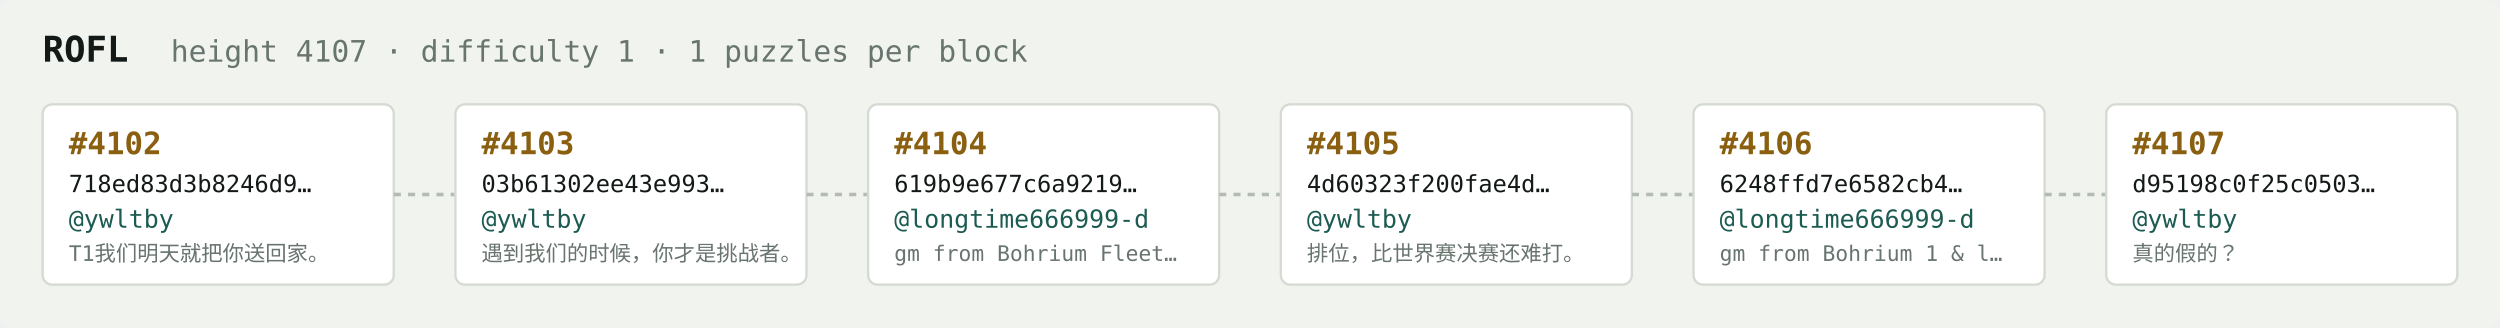
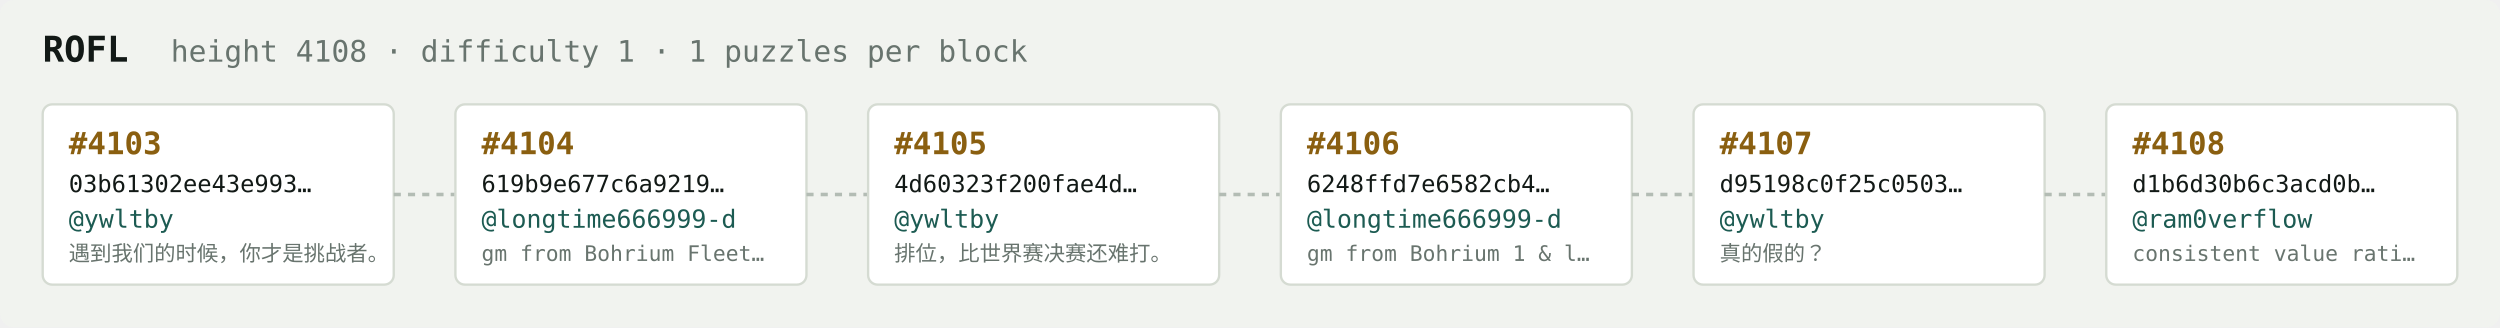
<svg xmlns="http://www.w3.org/2000/svg" width="1054" height="138" viewBox="0 0 1054 138" font-family="ui-monospace,SFMono-Regular,Menlo,monospace">
  <rect fill="#f1f3ef" width="1054" height="138" rx="6" />
  <text x="18" y="26" fill="#121916" font-size="15" font-weight="700">ROFL</text>
-   <text x="72" y="26" fill="#68746e" font-size="12.5">height 4107 · difficulty 1 · 1 puzzles per block</text>
+   <text x="72" y="26" fill="#68746e" font-size="12.5">height 4108 · difficulty 1 · 1 puzzles per block</text>
  <rect x="18" y="44" width="148" height="76" rx="4" fill="#ffffff" stroke="#d5dbd2" stroke-width="1" />
-   <text x="29" y="65" fill="#8a5f10" font-size="13" font-weight="700">#4102</text>
-   <text x="29" y="81" fill="#121916" font-size="10">718ed83d3b8246d9…</text>
+   <text x="29" y="65" fill="#8a5f10" font-size="13" font-weight="700">#4103</text>
+   <text x="29" y="81" fill="#121916" font-size="10">03b61302ee43e993…</text>
  <text x="29" y="96" fill="#1c5b52" font-size="10.5">@ywltby</text>
-   <text x="29" y="110" fill="#68746e" font-size="9">T1我们明天就把你送回家。</text>
+   <text x="29" y="110" fill="#68746e" font-size="9">遇到我们的时候，你才是挑战者。</text>
  <line x1="166" y1="82.0" x2="192" y2="82.0" stroke="#b3bcb4" stroke-width="1.5" stroke-dasharray="3 3" />
  <rect x="192" y="44" width="148" height="76" rx="4" fill="#ffffff" stroke="#d5dbd2" stroke-width="1" />
-   <text x="203" y="65" fill="#8a5f10" font-size="13" font-weight="700">#4103</text>
-   <text x="203" y="81" fill="#121916" font-size="10">03b61302ee43e993…</text>
-   <text x="203" y="96" fill="#1c5b52" font-size="10.5">@ywltby</text>
-   <text x="203" y="110" fill="#68746e" font-size="9">遇到我们的时候，你才是挑战者。</text>
+   <text x="203" y="65" fill="#8a5f10" font-size="13" font-weight="700">#4104</text>
+   <text x="203" y="81" fill="#121916" font-size="10">619b9e677c6a9219…</text>
+   <text x="203" y="96" fill="#1c5b52" font-size="10.5">@longtime666999-d</text>
+   <text x="203" y="110" fill="#68746e" font-size="9">gm from Bohrium Fleet…</text>
  <line x1="340" y1="82.0" x2="366" y2="82.0" stroke="#b3bcb4" stroke-width="1.5" stroke-dasharray="3 3" />
  <rect x="366" y="44" width="148" height="76" rx="4" fill="#ffffff" stroke="#d5dbd2" stroke-width="1" />
-   <text x="377" y="65" fill="#8a5f10" font-size="13" font-weight="700">#4104</text>
-   <text x="377" y="81" fill="#121916" font-size="10">619b9e677c6a9219…</text>
-   <text x="377" y="96" fill="#1c5b52" font-size="10.5">@longtime666999-d</text>
-   <text x="377" y="110" fill="#68746e" font-size="9">gm from Bohrium Fleet…</text>
+   <text x="377" y="65" fill="#8a5f10" font-size="13" font-weight="700">#4105</text>
+   <text x="377" y="81" fill="#121916" font-size="10">4d60323f200fae4d…</text>
+   <text x="377" y="96" fill="#1c5b52" font-size="10.5">@ywltby</text>
+   <text x="377" y="110" fill="#68746e" font-size="9">排位，比世界赛决赛还难打。</text>
  <line x1="514" y1="82.0" x2="540" y2="82.0" stroke="#b3bcb4" stroke-width="1.5" stroke-dasharray="3 3" />
  <rect x="540" y="44" width="148" height="76" rx="4" fill="#ffffff" stroke="#d5dbd2" stroke-width="1" />
-   <text x="551" y="65" fill="#8a5f10" font-size="13" font-weight="700">#4105</text>
-   <text x="551" y="81" fill="#121916" font-size="10">4d60323f200fae4d…</text>
-   <text x="551" y="96" fill="#1c5b52" font-size="10.5">@ywltby</text>
-   <text x="551" y="110" fill="#68746e" font-size="9">排位，比世界赛决赛还难打。</text>
+   <text x="551" y="65" fill="#8a5f10" font-size="13" font-weight="700">#4106</text>
+   <text x="551" y="81" fill="#121916" font-size="10">6248ffd7e6582cb4…</text>
+   <text x="551" y="96" fill="#1c5b52" font-size="10.5">@longtime666999-d</text>
+   <text x="551" y="110" fill="#68746e" font-size="9">gm from Bohrium 1 &amp; l…</text>
  <line x1="688" y1="82.0" x2="714" y2="82.0" stroke="#b3bcb4" stroke-width="1.5" stroke-dasharray="3 3" />
  <rect x="714" y="44" width="148" height="76" rx="4" fill="#ffffff" stroke="#d5dbd2" stroke-width="1" />
-   <text x="725" y="65" fill="#8a5f10" font-size="13" font-weight="700">#4106</text>
-   <text x="725" y="81" fill="#121916" font-size="10">6248ffd7e6582cb4…</text>
-   <text x="725" y="96" fill="#1c5b52" font-size="10.5">@longtime666999-d</text>
-   <text x="725" y="110" fill="#68746e" font-size="9">gm from Bohrium 1 &amp; l…</text>
+   <text x="725" y="65" fill="#8a5f10" font-size="13" font-weight="700">#4107</text>
+   <text x="725" y="81" fill="#121916" font-size="10">d95198c0f25c0503…</text>
+   <text x="725" y="96" fill="#1c5b52" font-size="10.5">@ywltby</text>
+   <text x="725" y="110" fill="#68746e" font-size="9">真的假的？</text>
  <line x1="862" y1="82.0" x2="888" y2="82.0" stroke="#b3bcb4" stroke-width="1.5" stroke-dasharray="3 3" />
  <rect x="888" y="44" width="148" height="76" rx="4" fill="#ffffff" stroke="#d5dbd2" stroke-width="1" />
-   <text x="899" y="65" fill="#8a5f10" font-size="13" font-weight="700">#4107</text>
-   <text x="899" y="81" fill="#121916" font-size="10">d95198c0f25c0503…</text>
-   <text x="899" y="96" fill="#1c5b52" font-size="10.5">@ywltby</text>
-   <text x="899" y="110" fill="#68746e" font-size="9">真的假的？</text>
+   <text x="899" y="65" fill="#8a5f10" font-size="13" font-weight="700">#4108</text>
+   <text x="899" y="81" fill="#121916" font-size="10">d1b6d30b6c3acd0b…</text>
+   <text x="899" y="96" fill="#1c5b52" font-size="10.5">@ram0verflow</text>
+   <text x="899" y="110" fill="#68746e" font-size="9">consistent value rati…</text>
</svg>
